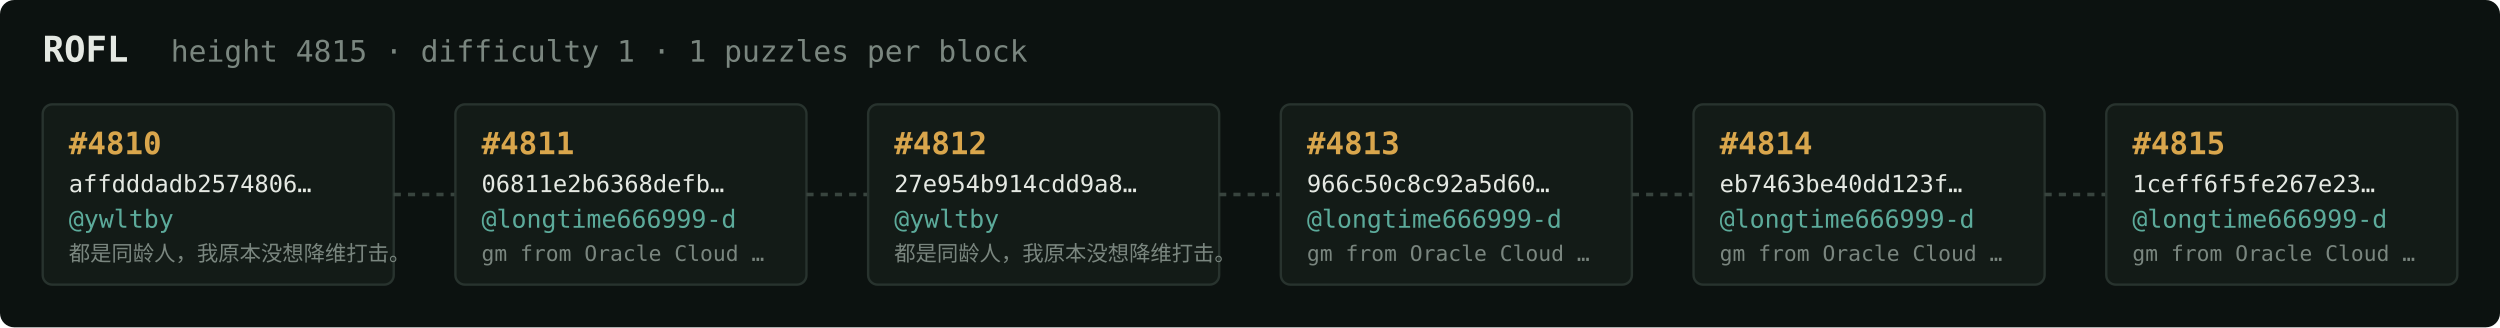
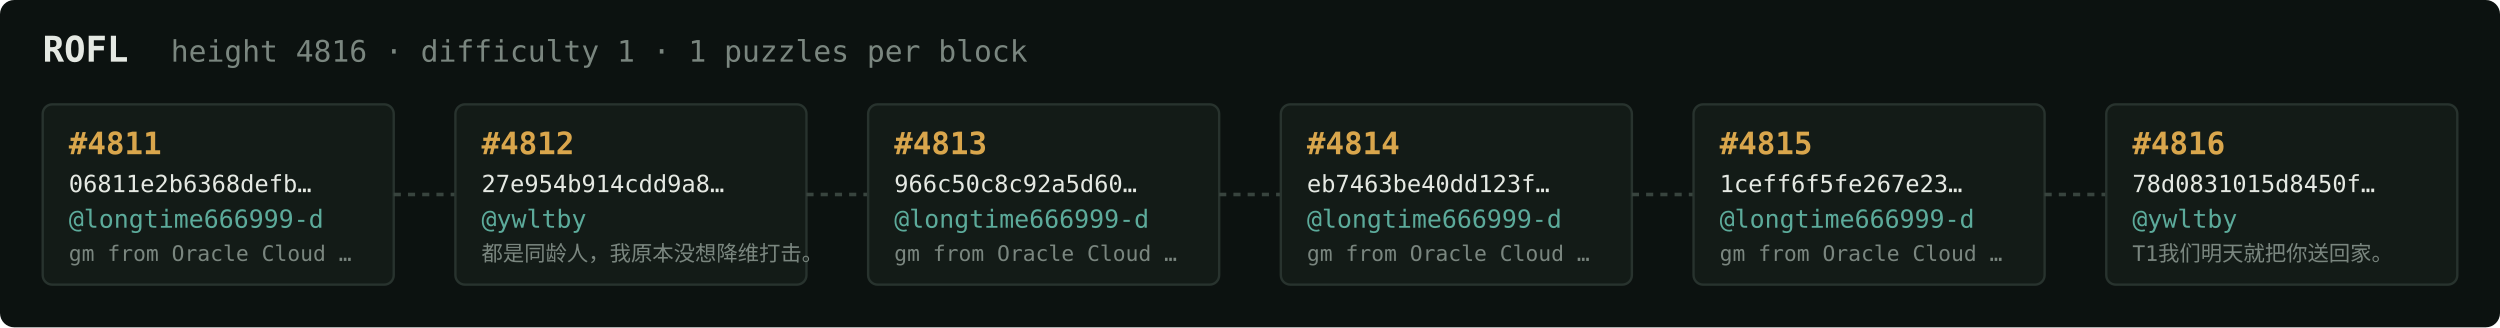
<svg xmlns="http://www.w3.org/2000/svg" width="1054" height="138" viewBox="0 0 1054 138" font-family="ui-monospace,SFMono-Regular,Menlo,monospace">
  <rect fill="#0c1210" width="1054" height="138" rx="6" />
  <text x="18" y="26" fill="#e5e9e3" font-size="15" font-weight="700">ROFL</text>
-   <text x="72" y="26" fill="#7a867f" font-size="12.5">height 4815 · difficulty 1 · 1 puzzles per block</text>
+   <text x="72" y="26" fill="#7a867f" font-size="12.5">height 4816 · difficulty 1 · 1 puzzles per block</text>
  <rect x="18" y="44" width="148" height="76" rx="4" fill="#131b17" stroke="#28332e" stroke-width="1" />
-   <text x="29" y="65" fill="#d9a64c" font-size="13" font-weight="700">#4810</text>
-   <text x="29" y="81" fill="#e5e9e3" font-size="10">affdddadb2574806…</text>
-   <text x="29" y="96" fill="#5cab9b" font-size="10.5">@ywltby</text>
-   <text x="29" y="110" fill="#7a867f" font-size="9">都是同龄人，我原本没想降维打击。</text>
+   <text x="29" y="65" fill="#d9a64c" font-size="13" font-weight="700">#4811</text>
+   <text x="29" y="81" fill="#e5e9e3" font-size="10">06811e2b6368defb…</text>
+   <text x="29" y="96" fill="#5cab9b" font-size="10.5">@longtime666999-d</text>
+   <text x="29" y="110" fill="#7a867f" font-size="9">gm from Oracle Cloud …</text>
  <line x1="166" y1="82.0" x2="192" y2="82.0" stroke="#38443e" stroke-width="1.5" stroke-dasharray="3 3" />
  <rect x="192" y="44" width="148" height="76" rx="4" fill="#131b17" stroke="#28332e" stroke-width="1" />
-   <text x="203" y="65" fill="#d9a64c" font-size="13" font-weight="700">#4811</text>
-   <text x="203" y="81" fill="#e5e9e3" font-size="10">06811e2b6368defb…</text>
-   <text x="203" y="96" fill="#5cab9b" font-size="10.5">@longtime666999-d</text>
-   <text x="203" y="110" fill="#7a867f" font-size="9">gm from Oracle Cloud …</text>
+   <text x="203" y="65" fill="#d9a64c" font-size="13" font-weight="700">#4812</text>
+   <text x="203" y="81" fill="#e5e9e3" font-size="10">27e954b914cdd9a8…</text>
+   <text x="203" y="96" fill="#5cab9b" font-size="10.5">@ywltby</text>
+   <text x="203" y="110" fill="#7a867f" font-size="9">都是同龄人，我原本没想降维打击。</text>
  <line x1="340" y1="82.0" x2="366" y2="82.0" stroke="#38443e" stroke-width="1.5" stroke-dasharray="3 3" />
  <rect x="366" y="44" width="148" height="76" rx="4" fill="#131b17" stroke="#28332e" stroke-width="1" />
-   <text x="377" y="65" fill="#d9a64c" font-size="13" font-weight="700">#4812</text>
-   <text x="377" y="81" fill="#e5e9e3" font-size="10">27e954b914cdd9a8…</text>
-   <text x="377" y="96" fill="#5cab9b" font-size="10.5">@ywltby</text>
-   <text x="377" y="110" fill="#7a867f" font-size="9">都是同龄人，我原本没想降维打击。</text>
+   <text x="377" y="65" fill="#d9a64c" font-size="13" font-weight="700">#4813</text>
+   <text x="377" y="81" fill="#e5e9e3" font-size="10">966c50c8c92a5d60…</text>
+   <text x="377" y="96" fill="#5cab9b" font-size="10.5">@longtime666999-d</text>
+   <text x="377" y="110" fill="#7a867f" font-size="9">gm from Oracle Cloud …</text>
  <line x1="514" y1="82.0" x2="540" y2="82.0" stroke="#38443e" stroke-width="1.5" stroke-dasharray="3 3" />
  <rect x="540" y="44" width="148" height="76" rx="4" fill="#131b17" stroke="#28332e" stroke-width="1" />
-   <text x="551" y="65" fill="#d9a64c" font-size="13" font-weight="700">#4813</text>
-   <text x="551" y="81" fill="#e5e9e3" font-size="10">966c50c8c92a5d60…</text>
+   <text x="551" y="65" fill="#d9a64c" font-size="13" font-weight="700">#4814</text>
+   <text x="551" y="81" fill="#e5e9e3" font-size="10">eb7463be40dd123f…</text>
  <text x="551" y="96" fill="#5cab9b" font-size="10.5">@longtime666999-d</text>
  <text x="551" y="110" fill="#7a867f" font-size="9">gm from Oracle Cloud …</text>
  <line x1="688" y1="82.0" x2="714" y2="82.0" stroke="#38443e" stroke-width="1.5" stroke-dasharray="3 3" />
  <rect x="714" y="44" width="148" height="76" rx="4" fill="#131b17" stroke="#28332e" stroke-width="1" />
-   <text x="725" y="65" fill="#d9a64c" font-size="13" font-weight="700">#4814</text>
-   <text x="725" y="81" fill="#e5e9e3" font-size="10">eb7463be40dd123f…</text>
+   <text x="725" y="65" fill="#d9a64c" font-size="13" font-weight="700">#4815</text>
+   <text x="725" y="81" fill="#e5e9e3" font-size="10">1ceff6f5fe267e23…</text>
  <text x="725" y="96" fill="#5cab9b" font-size="10.5">@longtime666999-d</text>
  <text x="725" y="110" fill="#7a867f" font-size="9">gm from Oracle Cloud …</text>
  <line x1="862" y1="82.0" x2="888" y2="82.0" stroke="#38443e" stroke-width="1.5" stroke-dasharray="3 3" />
  <rect x="888" y="44" width="148" height="76" rx="4" fill="#131b17" stroke="#28332e" stroke-width="1" />
-   <text x="899" y="65" fill="#d9a64c" font-size="13" font-weight="700">#4815</text>
-   <text x="899" y="81" fill="#e5e9e3" font-size="10">1ceff6f5fe267e23…</text>
-   <text x="899" y="96" fill="#5cab9b" font-size="10.5">@longtime666999-d</text>
-   <text x="899" y="110" fill="#7a867f" font-size="9">gm from Oracle Cloud …</text>
+   <text x="899" y="65" fill="#d9a64c" font-size="13" font-weight="700">#4816</text>
+   <text x="899" y="81" fill="#e5e9e3" font-size="10">78d0831015d8450f…</text>
+   <text x="899" y="96" fill="#5cab9b" font-size="10.5">@ywltby</text>
+   <text x="899" y="110" fill="#7a867f" font-size="9">T1我们明天就把你送回家。</text>
</svg>
